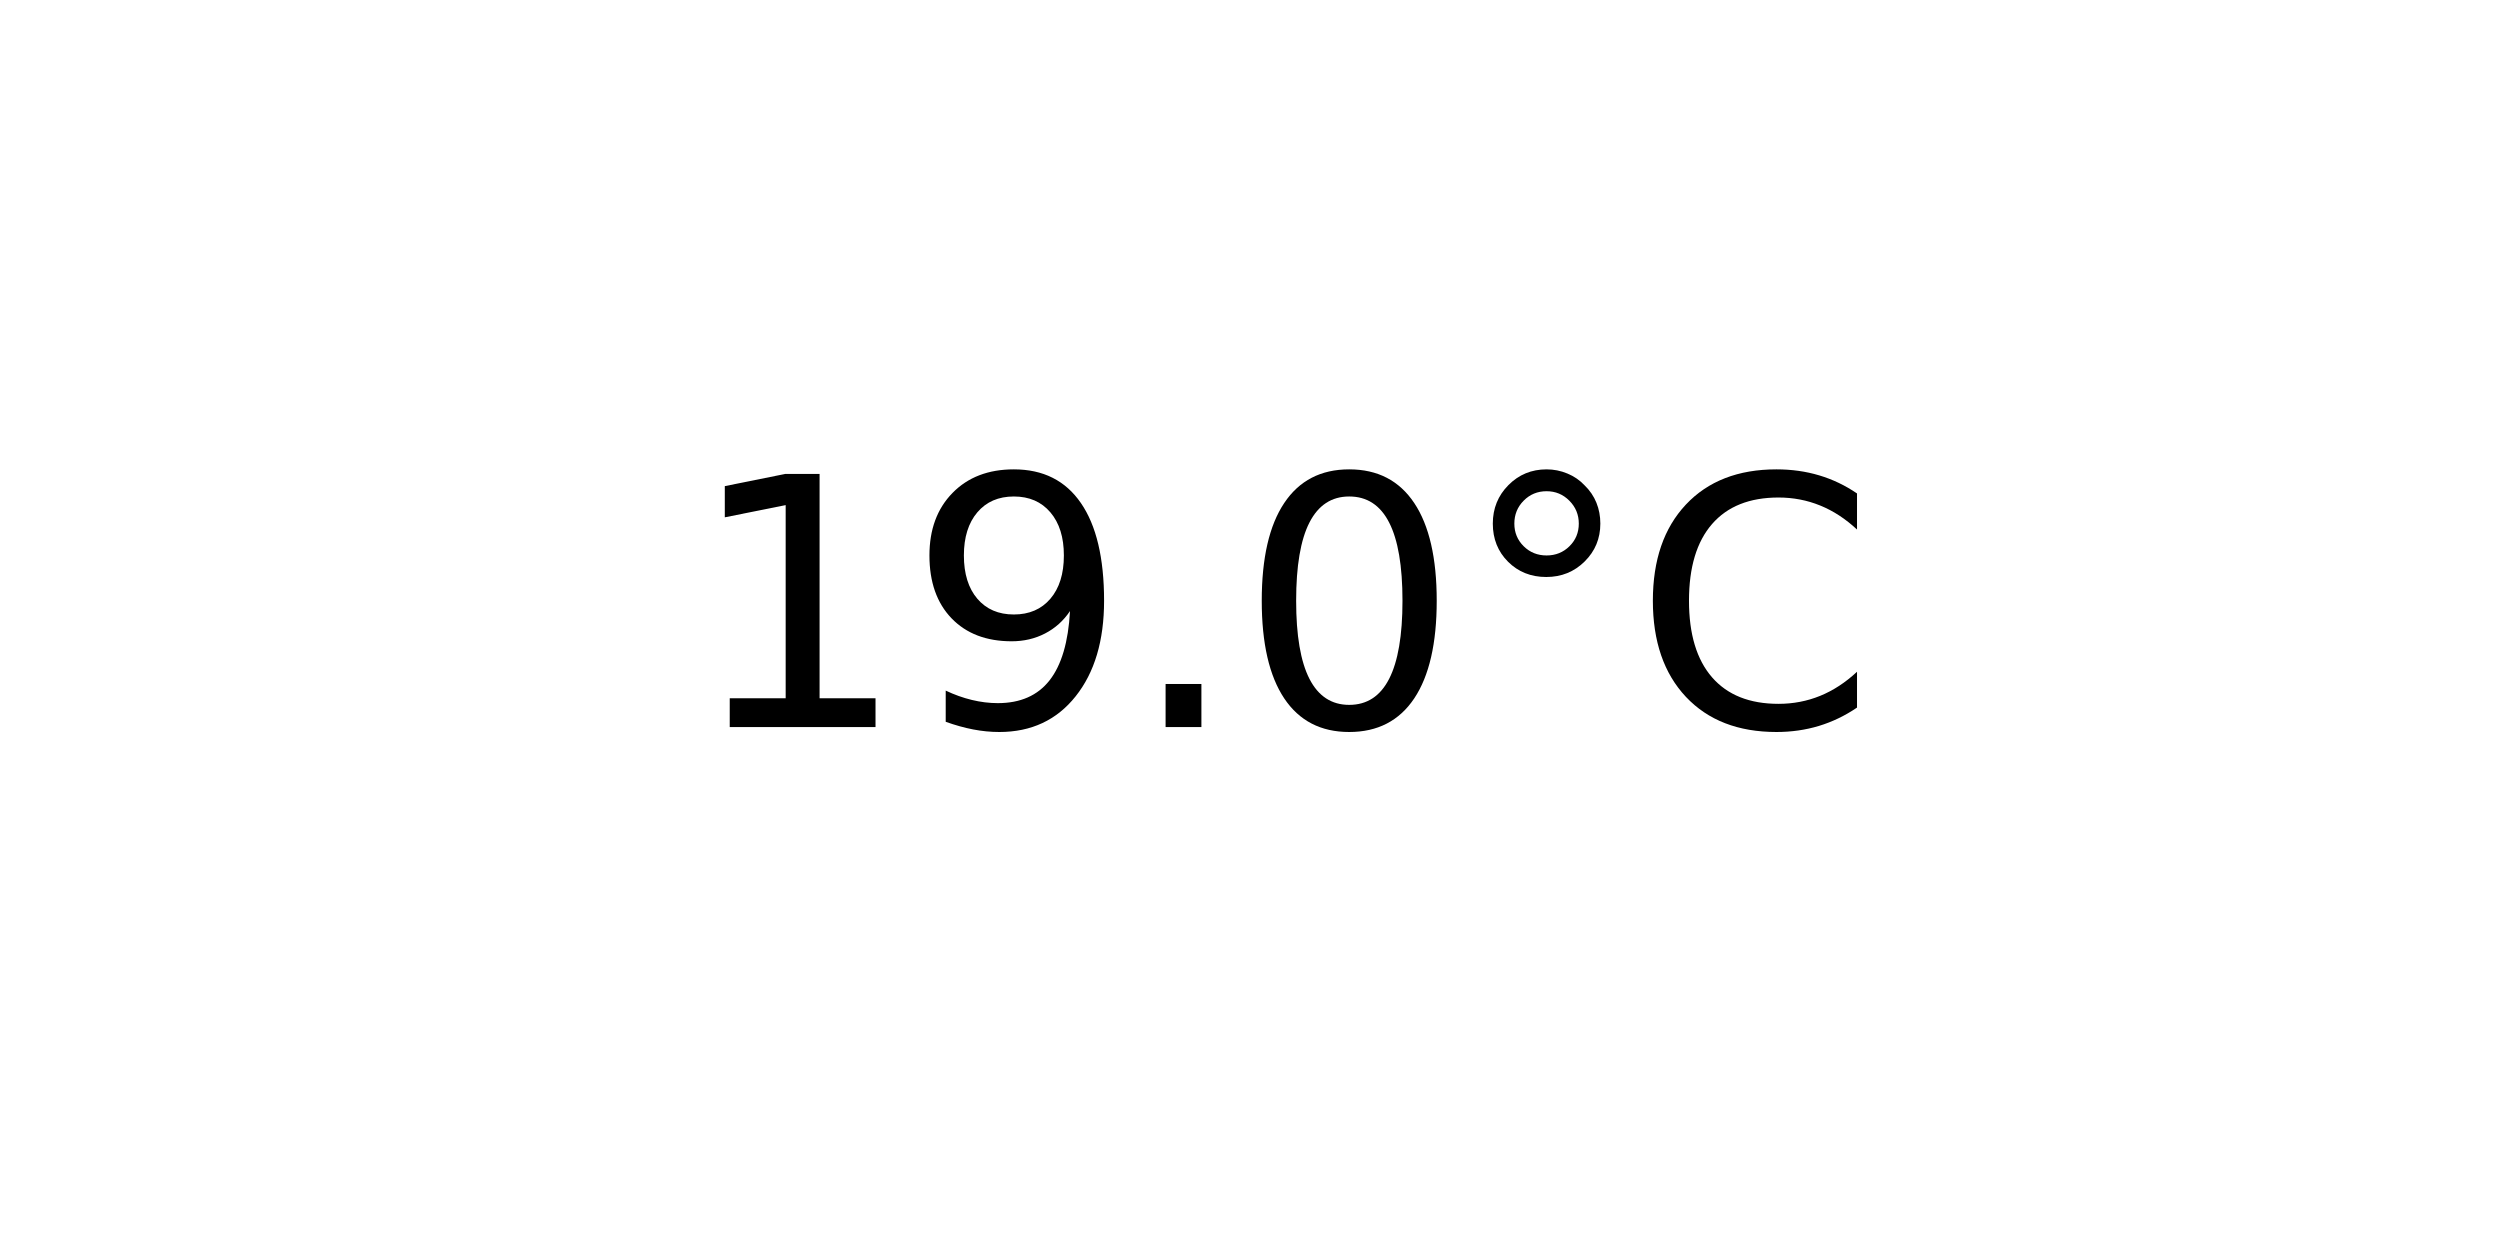
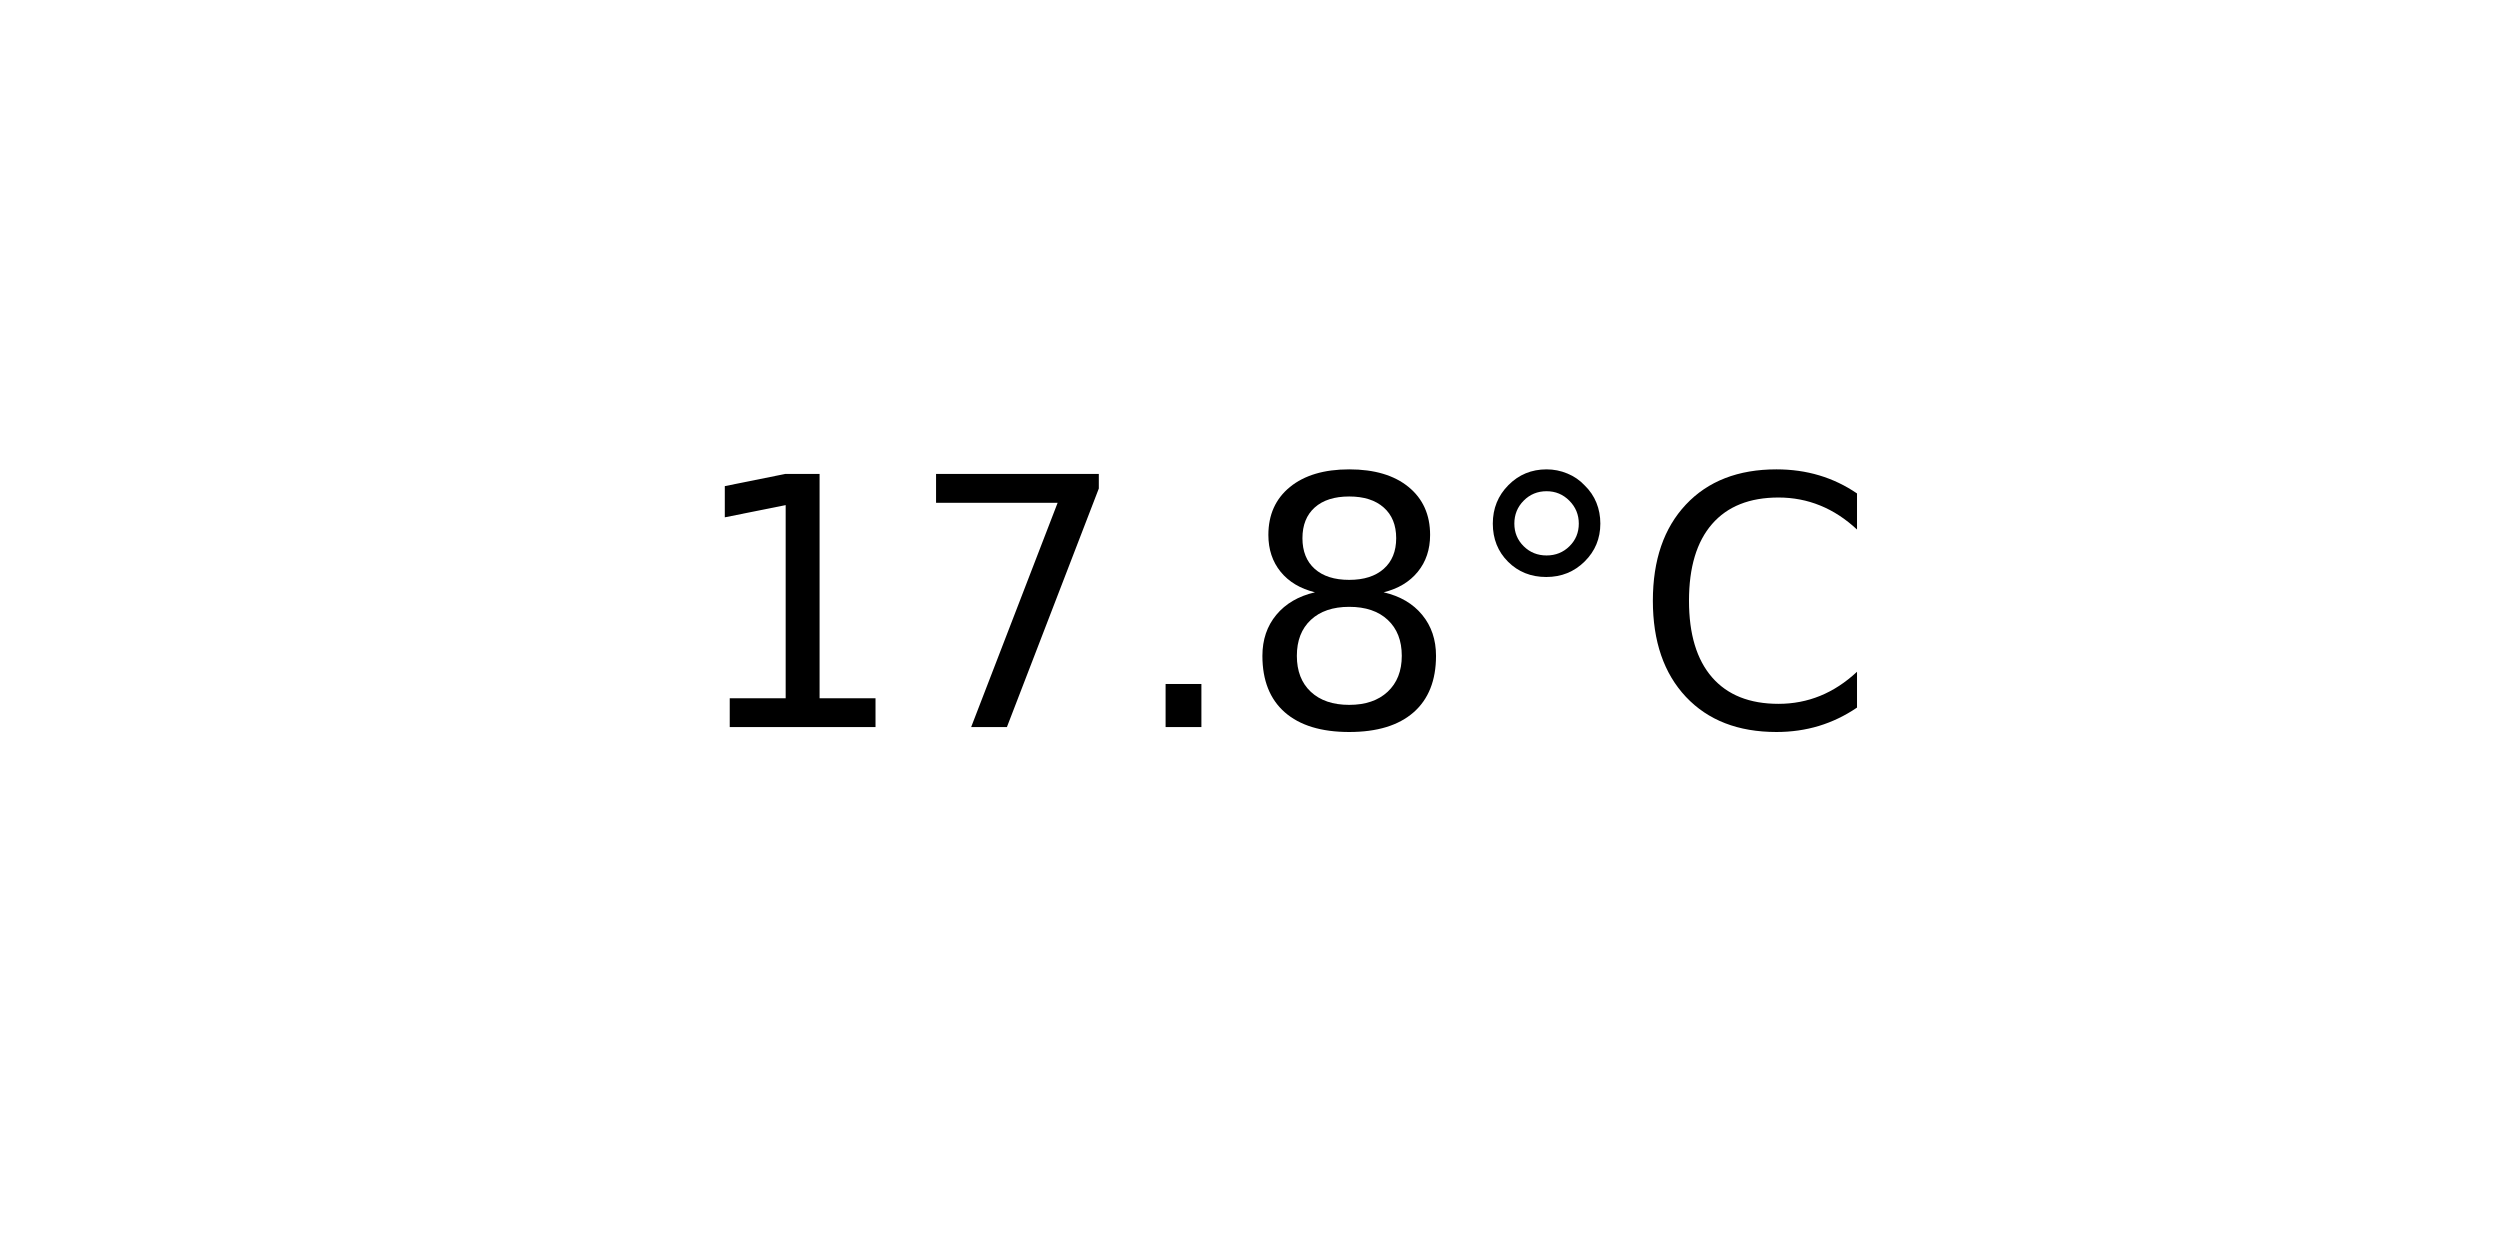
<svg xmlns="http://www.w3.org/2000/svg" xmlns:xlink="http://www.w3.org/1999/xlink" width="72pt" height="36pt" viewBox="0 0 72 36" version="1.1">
  <defs>
    <style type="text/css">*{stroke-linejoin: round; stroke-linecap: butt}</style>
  </defs>
  <g id="figure_1">
    <g id="axes_1">
      <g id="text_1">
        <g transform="translate(19.77578 20.93937) scale(0.1 -0.1)">
          <defs>
            <path id="DejaVuSans-31" d="M 794 531  L 1825 531  L 1825 4091  L 703 3866  L 703 4441  L 1819 4666  L 2450 4666  L 2450 531  L 3481 531  L 3481 0  L 794 0  L 794 531  z " transform="scale(0.015625)" />
-             <path id="DejaVuSans-39" d="M 703 97  L 703 672  Q 941 559 1184 500  Q 1428 441 1663 441  Q 2288 441 2617 861  Q 2947 1281 2994 2138  Q 2813 1869 2534 1725  Q 2256 1581 1919 1581  Q 1219 1581 811 2004  Q 403 2428 403 3163  Q 403 3881 828 4315  Q 1253 4750 1959 4750  Q 2769 4750 3195 4129  Q 3622 3509 3622 2328  Q 3622 1225 3098 567  Q 2575 -91 1691 -91  Q 1453 -91 1209 -44  Q 966 3 703 97  z M 1959 2075  Q 2384 2075 2632 2365  Q 2881 2656 2881 3163  Q 2881 3666 2632 3958  Q 2384 4250 1959 4250  Q 1534 4250 1286 3958  Q 1038 3666 1038 3163  Q 1038 2656 1286 2365  Q 1534 2075 1959 2075  z " transform="scale(0.015625)" />
+             <path id="DejaVuSans-37" d="M 525 4666  L 3525 4666  L 3525 4397  L 1831 0  L 1172 0  L 2766 4134  L 525 4134  L 525 4666  z " transform="scale(0.015625)" />
            <path id="DejaVuSans-2e" d="M 684 794  L 1344 794  L 1344 0  L 684 0  L 684 794  z " transform="scale(0.015625)" />
-             <path id="DejaVuSans-30" d="M 2034 4250  Q 1547 4250 1301 3770  Q 1056 3291 1056 2328  Q 1056 1369 1301 889  Q 1547 409 2034 409  Q 2525 409 2770 889  Q 3016 1369 3016 2328  Q 3016 3291 2770 3770  Q 2525 4250 2034 4250  z M 2034 4750  Q 2819 4750 3233 4129  Q 3647 3509 3647 2328  Q 3647 1150 3233 529  Q 2819 -91 2034 -91  Q 1250 -91 836 529  Q 422 1150 422 2328  Q 422 3509 836 4129  Q 1250 4750 2034 4750  z " transform="scale(0.015625)" />
+             <path id="DejaVuSans-38" d="M 2034 2216  Q 1584 2216 1326 1975  Q 1069 1734 1069 1313  Q 1069 891 1326 650  Q 1584 409 2034 409  Q 2484 409 2743 651  Q 3003 894 3003 1313  Q 3003 1734 2745 1975  Q 2488 2216 2034 2216  z M 1403 2484  Q 997 2584 770 2862  Q 544 3141 544 3541  Q 544 4100 942 4425  Q 1341 4750 2034 4750  Q 2731 4750 3128 4425  Q 3525 4100 3525 3541  Q 3525 3141 3298 2862  Q 3072 2584 2669 2484  Q 3125 2378 3379 2068  Q 3634 1759 3634 1313  Q 3634 634 3220 271  Q 2806 -91 2034 -91  Q 1263 -91 848 271  Q 434 634 434 1313  Q 434 1759 690 2068  Q 947 2378 1403 2484  z M 1172 3481  Q 1172 3119 1398 2916  Q 1625 2713 2034 2713  Q 2441 2713 2670 2916  Q 2900 3119 2900 3481  Q 2900 3844 2670 4047  Q 2441 4250 2034 4250  Q 1625 4250 1398 4047  Q 1172 3844 1172 3481  z " transform="scale(0.015625)" />
            <path id="DejaVuSans-b0" d="M 1600 4347  Q 1350 4347 1178 4173  Q 1006 4000 1006 3750  Q 1006 3503 1178 3333  Q 1350 3163 1600 3163  Q 1850 3163 2022 3333  Q 2194 3503 2194 3750  Q 2194 3997 2020 4172  Q 1847 4347 1600 4347  z M 1600 4750  Q 1800 4750 1984 4673  Q 2169 4597 2303 4453  Q 2447 4313 2519 4134  Q 2591 3956 2591 3750  Q 2591 3338 2302 3052  Q 2013 2766 1594 2766  Q 1172 2766 890 3047  Q 609 3328 609 3750  Q 609 4169 896 4459  Q 1184 4750 1600 4750  z " transform="scale(0.015625)" />
            <path id="DejaVuSans-43" d="M 4122 4306  L 4122 3641  Q 3803 3938 3442 4084  Q 3081 4231 2675 4231  Q 1875 4231 1450 3742  Q 1025 3253 1025 2328  Q 1025 1406 1450 917  Q 1875 428 2675 428  Q 3081 428 3442 575  Q 3803 722 4122 1019  L 4122 359  Q 3791 134 3420 21  Q 3050 -91 2638 -91  Q 1578 -91 968 557  Q 359 1206 359 2328  Q 359 3453 968 4101  Q 1578 4750 2638 4750  Q 3056 4750 3426 4639  Q 3797 4528 4122 4306  z " transform="scale(0.015625)" />
          </defs>
          <use xlink:href="#DejaVuSans-31" />
-           <use xlink:href="#DejaVuSans-39" x="63.623" />
+           <use xlink:href="#DejaVuSans-37" x="63.623" />
          <use xlink:href="#DejaVuSans-2e" x="127.246" />
-           <use xlink:href="#DejaVuSans-30" x="159.033" />
+           <use xlink:href="#DejaVuSans-38" x="159.033" />
          <use xlink:href="#DejaVuSans-b0" x="222.656" />
          <use xlink:href="#DejaVuSans-43" x="272.656" />
        </g>
      </g>
    </g>
  </g>
</svg>
